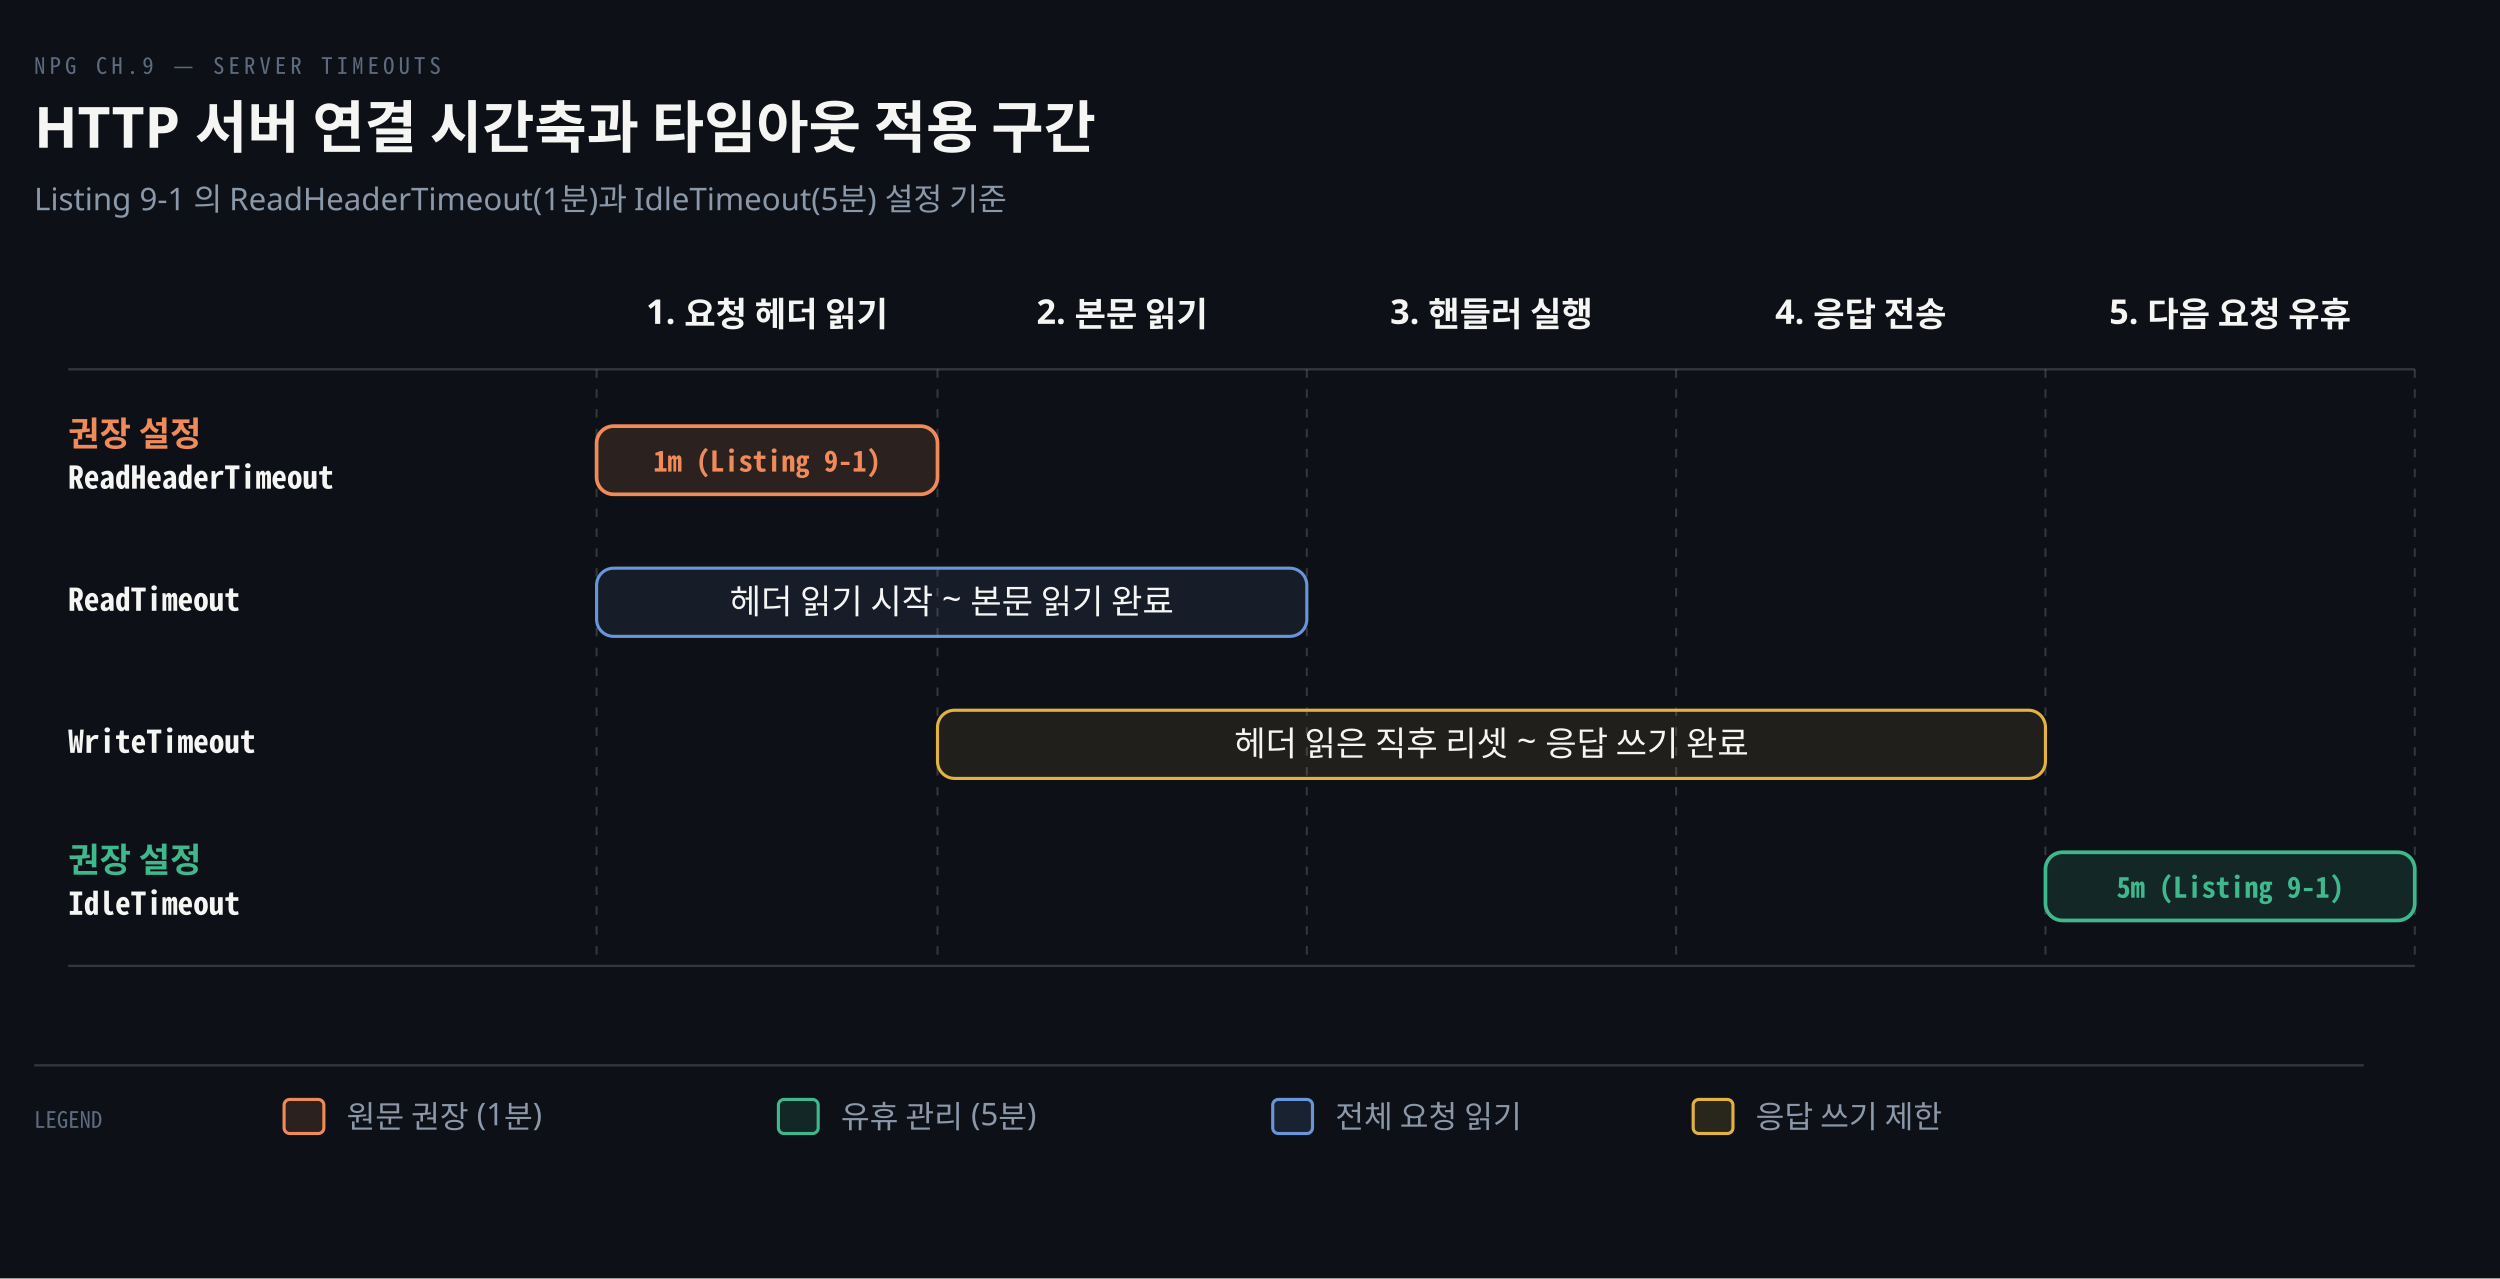
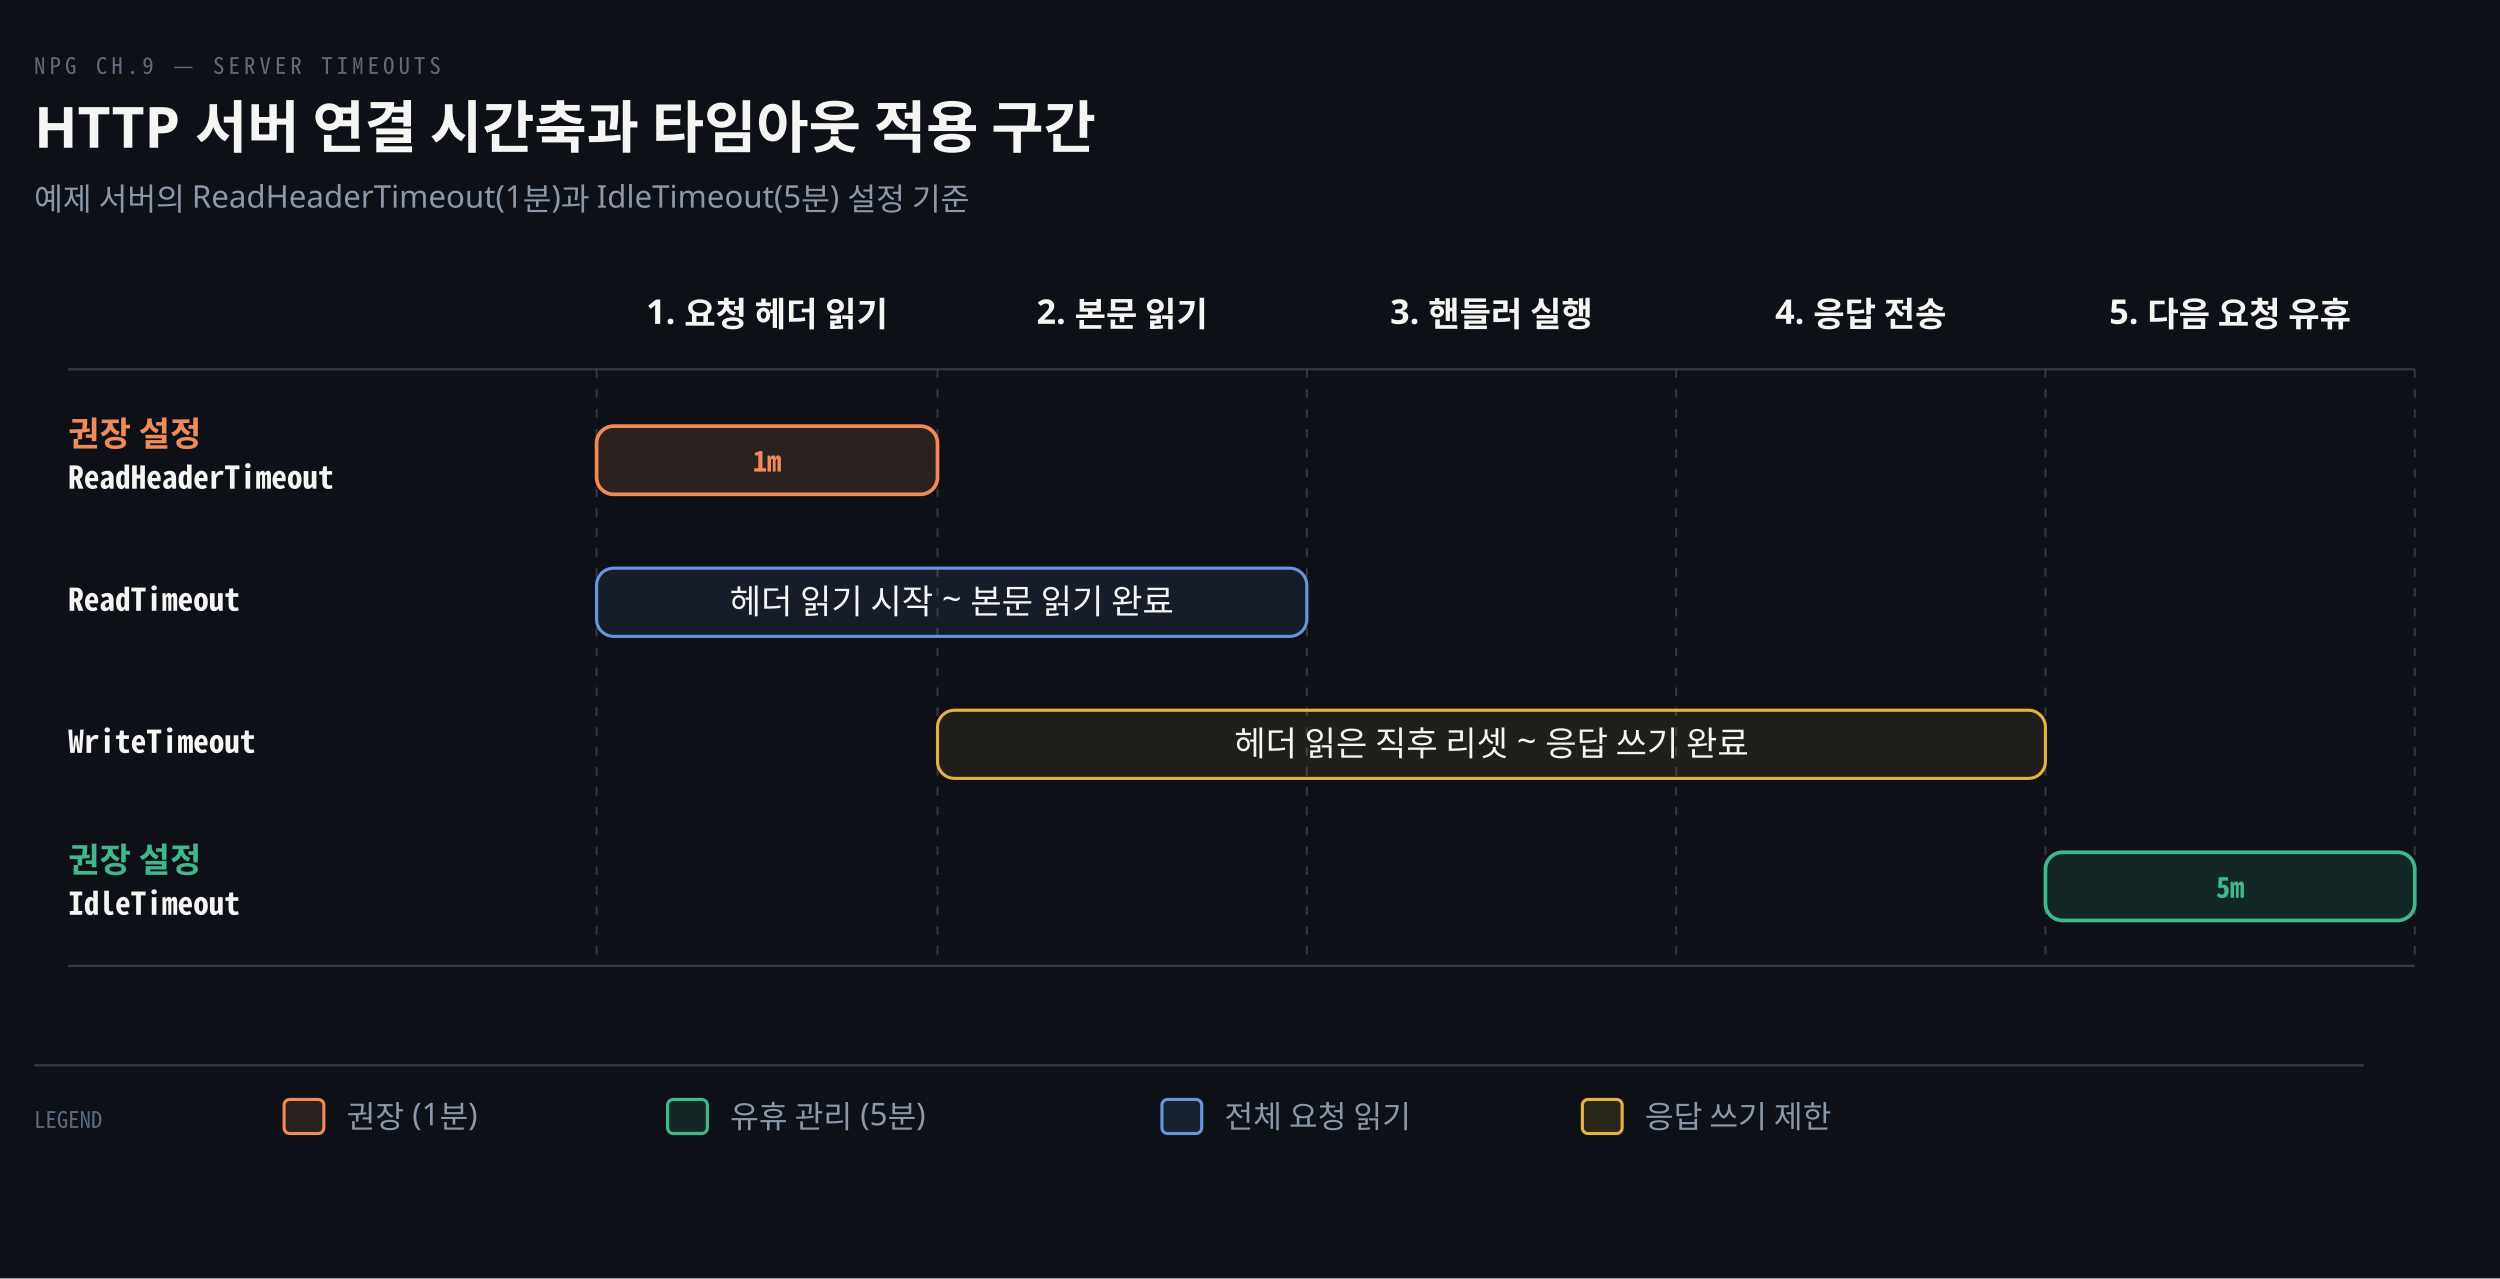
<svg xmlns="http://www.w3.org/2000/svg" viewBox="0 0 880 450" width="100%" role="img" aria-labelledby="dt dd">
  <defs>
    <marker id="ar" viewBox="0 0 8 8" refX="7" refY="4" markerWidth="6.5" markerHeight="6.5" orient="auto">
      <path d="M0 0 L8 4 L0 8 z" fill="#8B98A9" />
    </marker>
    <marker id="ok" viewBox="0 0 8 8" refX="7" refY="4" markerWidth="6.5" markerHeight="6.5" orient="auto">
      <path d="M0 0 L8 4 L0 8 z" fill="#3FB98C" />
    </marker>
    <marker id="warn" viewBox="0 0 8 8" refX="7" refY="4" markerWidth="6.5" markerHeight="6.5" orient="auto">
      <path d="M0 0 L8 4 L0 8 z" fill="#E3B341" />
    </marker>
    <marker id="bad" viewBox="0 0 8 8" refX="7" refY="4" markerWidth="6.5" markerHeight="6.5" orient="auto">
      <path d="M0 0 L8 4 L0 8 z" fill="#F0616D" />
    </marker>
    <marker id="info" viewBox="0 0 8 8" refX="7" refY="4" markerWidth="6.5" markerHeight="6.5" orient="auto">
      <path d="M0 0 L8 4 L0 8 z" fill="#6A95D8" />
    </marker>
    <marker id="acc" viewBox="0 0 8 8" refX="7" refY="4" markerWidth="6.5" markerHeight="6.5" orient="auto">
      <path d="M0 0 L8 4 L0 8 z" fill="#F08A59" />
    </marker>
    <marker id="soft" viewBox="0 0 8 8" refX="7" refY="4" markerWidth="6.5" markerHeight="6.5" orient="auto">
      <path d="M0 0 L8 4 L0 8 z" fill="#5E6B7E" />
    </marker>
  </defs>
  <rect width="880" height="450" fill="#0D1117" />
  <text x="12" y="26" font-family="'Geist Mono','Noto Sans Mono CJK KR',monospace" font-size="8" letter-spacing="0.18em" fill="#5E6B7E">NPG CH.9 — SERVER TIMEOUTS</text>
  <text x="12" y="52" font-family="'Geist','Apple SD Gothic Neo','Noto Sans KR','Malgun Gothic',sans-serif" font-size="20" font-weight="600" fill="#F5F5F3">HTTP 서버 연결 시간축과 타임아웃 적용 구간</text>
-   <text x="12" y="74" font-family="'Geist','Apple SD Gothic Neo','Noto Sans KR','Malgun Gothic',sans-serif" font-size="11" fill="#8B98A9">Listing 9-1 의 ReadHeaderTimeout(1분)과 IdleTimeout(5분) 설정 기준</text>
+   <text x="12" y="74" font-family="'Geist','Apple SD Gothic Neo','Noto Sans KR','Malgun Gothic',sans-serif" font-size="11" fill="#8B98A9">예제 서버의 ReadHeaderTimeout(1분)과 IdleTimeout(5분) 설정 기준</text>
  <text x="270" y="114" text-anchor="middle" font-family="'Geist','Apple SD Gothic Neo','Noto Sans KR','Malgun Gothic',sans-serif" font-size="12" font-weight="600" fill="#F5F5F3">1. 요청 헤더 읽기</text>
  <text x="395" y="114" text-anchor="middle" font-family="'Geist','Apple SD Gothic Neo','Noto Sans KR','Malgun Gothic',sans-serif" font-size="12" font-weight="600" fill="#F5F5F3">2. 본문 읽기</text>
  <text x="525" y="114" text-anchor="middle" font-family="'Geist','Apple SD Gothic Neo','Noto Sans KR','Malgun Gothic',sans-serif" font-size="12" font-weight="600" fill="#F5F5F3">3. 핸들러 실행</text>
  <text x="655" y="114" text-anchor="middle" font-family="'Geist','Apple SD Gothic Neo','Noto Sans KR','Malgun Gothic',sans-serif" font-size="12" font-weight="600" fill="#F5F5F3">4. 응답 전송</text>
  <text x="785" y="114" text-anchor="middle" font-family="'Geist','Apple SD Gothic Neo','Noto Sans KR','Malgun Gothic',sans-serif" font-size="12" font-weight="600" fill="#F5F5F3">5. 다음 요청 유휴</text>
  <line x1="24" y1="130" x2="850" y2="130" stroke="rgba(191,192,192,0.22)" stroke-width="0.8" />
  <line x1="210" y1="130" x2="210" y2="340" stroke="rgba(191,192,192,0.22)" stroke-width="0.7" stroke-dasharray="3 4" />
  <line x1="330" y1="130" x2="330" y2="340" stroke="rgba(191,192,192,0.22)" stroke-width="0.7" stroke-dasharray="3 4" />
  <line x1="460" y1="130" x2="460" y2="340" stroke="rgba(191,192,192,0.22)" stroke-width="0.7" stroke-dasharray="3 4" />
  <line x1="590" y1="130" x2="590" y2="340" stroke="rgba(191,192,192,0.22)" stroke-width="0.7" stroke-dasharray="3 4" />
  <line x1="720" y1="130" x2="720" y2="340" stroke="rgba(191,192,192,0.22)" stroke-width="0.7" stroke-dasharray="3 4" />
  <line x1="850" y1="130" x2="850" y2="340" stroke="rgba(191,192,192,0.22)" stroke-width="0.7" stroke-dasharray="3 4" />
  <text x="24" y="157" text-anchor="start" font-family="'Geist','Apple SD Gothic Neo','Noto Sans KR','Malgun Gothic',sans-serif" font-size="12" font-weight="600" fill="#F08A59">권장 설정</text>
  <text x="24" y="172" text-anchor="start" font-family="'Geist Mono','Noto Sans Mono CJK KR',monospace" font-size="11" font-weight="600" fill="#F5F5F3">ReadHeaderTimeout</text>
  <rect x="210" y="150" width="120" height="24" rx="6" fill="#F08A5922" stroke="#F08A59" stroke-width="1.3" />
-   <text x="270" y="166" text-anchor="middle" font-family="'Geist Mono','Noto Sans Mono CJK KR',monospace" font-size="10" font-weight="600" fill="#F08A59">1m (Listing 9-1)</text>
+   <text x="270" y="166" text-anchor="middle" font-family="'Geist Mono','Noto Sans Mono CJK KR',monospace" font-size="10" font-weight="600" fill="#F08A59">1m</text>
  <text x="24" y="215" text-anchor="start" font-family="'Geist Mono','Noto Sans Mono CJK KR',monospace" font-size="11" font-weight="600" fill="#F5F5F3">ReadTimeout</text>
  <rect x="210" y="200" width="250" height="24" rx="6" fill="#6A95D818" stroke="#6A95D8" stroke-width="1.1" />
  <text x="335" y="216" text-anchor="middle" font-family="'Geist','Apple SD Gothic Neo','Noto Sans KR','Malgun Gothic',sans-serif" font-size="12" font-weight="400" fill="#F5F5F3">헤더 읽기 시작 ~ 본문 읽기 완료</text>
  <text x="24" y="265" text-anchor="start" font-family="'Geist Mono','Noto Sans Mono CJK KR',monospace" font-size="11" font-weight="600" fill="#F5F5F3">WriteTimeout</text>
  <rect x="330" y="250" width="390" height="24" rx="6" fill="#E3B34118" stroke="#E3B341" stroke-width="1.1" />
  <text x="525" y="266" text-anchor="middle" font-family="'Geist','Apple SD Gothic Neo','Noto Sans KR','Malgun Gothic',sans-serif" font-size="12" font-weight="400" fill="#F5F5F3">헤더 읽은 직후 리셋 ~ 응답 쓰기 완료</text>
  <text x="24" y="307" text-anchor="start" font-family="'Geist','Apple SD Gothic Neo','Noto Sans KR','Malgun Gothic',sans-serif" font-size="12" font-weight="600" fill="#3FB98C">권장 설정</text>
  <text x="24" y="322" text-anchor="start" font-family="'Geist Mono','Noto Sans Mono CJK KR',monospace" font-size="11" font-weight="600" fill="#F5F5F3">IdleTimeout</text>
  <rect x="720" y="300" width="130" height="24" rx="6" fill="#3FB98C22" stroke="#3FB98C" stroke-width="1.3" />
-   <text x="785" y="316" text-anchor="middle" font-family="'Geist Mono','Noto Sans Mono CJK KR',monospace" font-size="10" font-weight="600" fill="#3FB98C">5m (Listing 9-1)</text>
+   <text x="785" y="316" text-anchor="middle" font-family="'Geist Mono','Noto Sans Mono CJK KR',monospace" font-size="10" font-weight="600" fill="#3FB98C">5m</text>
  <line x1="24" y1="340" x2="850" y2="340" stroke="rgba(191,192,192,0.22)" stroke-width="0.8" />
  <line x1="12" y1="375" x2="832" y2="375" stroke="rgba(191,192,192,0.22)" stroke-width="0.8" />
  <text x="12" y="397" text-anchor="start" font-family="'Geist Mono','Noto Sans Mono CJK KR',monospace" font-size="8" font-weight="400" fill="#5E6B7E">LEGEND</text>
  <rect x="100" y="387" width="14" height="12" rx="2" fill="#F08A5922" stroke="#F08A59" stroke-width="1.1" />
-   <text x="122" y="397" text-anchor="start" font-family="'Geist','Apple SD Gothic Neo','Noto Sans KR','Malgun Gothic',sans-serif" font-size="11" font-weight="400" fill="#8B98A9">원문 권장 (1분)</text>
-   <rect x="274" y="387" width="14" height="12" rx="2" fill="#3FB98C22" stroke="#3FB98C" stroke-width="1.1" />
-   <text x="296" y="397" text-anchor="start" font-family="'Geist','Apple SD Gothic Neo','Noto Sans KR','Malgun Gothic',sans-serif" font-size="11" font-weight="400" fill="#8B98A9">유휴 관리 (5분)</text>
-   <rect x="448" y="387" width="14" height="12" rx="2" fill="#6A95D822" stroke="#6A95D8" stroke-width="1.1" />
-   <text x="470" y="397" text-anchor="start" font-family="'Geist','Apple SD Gothic Neo','Noto Sans KR','Malgun Gothic',sans-serif" font-size="11" font-weight="400" fill="#8B98A9">전체 요청 읽기</text>
-   <rect x="596" y="387" width="14" height="12" rx="2" fill="#E3B34122" stroke="#E3B341" stroke-width="1.1" />
-   <text x="618" y="397" text-anchor="start" font-family="'Geist','Apple SD Gothic Neo','Noto Sans KR','Malgun Gothic',sans-serif" font-size="11" font-weight="400" fill="#8B98A9">응답 쓰기 제한</text>
+   <text x="122" y="397" text-anchor="start" font-family="'Geist','Apple SD Gothic Neo','Noto Sans KR','Malgun Gothic',sans-serif" font-size="11" font-weight="400" fill="#8B98A9">권장 (1분)</text>
+   <rect x="235" y="387" width="14" height="12" rx="2" fill="#3FB98C22" stroke="#3FB98C" stroke-width="1.1" />
+   <text x="257" y="397" text-anchor="start" font-family="'Geist','Apple SD Gothic Neo','Noto Sans KR','Malgun Gothic',sans-serif" font-size="11" font-weight="400" fill="#8B98A9">유휴 관리 (5분)</text>
+   <rect x="409" y="387" width="14" height="12" rx="2" fill="#6A95D822" stroke="#6A95D8" stroke-width="1.1" />
+   <text x="431" y="397" text-anchor="start" font-family="'Geist','Apple SD Gothic Neo','Noto Sans KR','Malgun Gothic',sans-serif" font-size="11" font-weight="400" fill="#8B98A9">전체 요청 읽기</text>
+   <rect x="557" y="387" width="14" height="12" rx="2" fill="#E3B34122" stroke="#E3B341" stroke-width="1.1" />
+   <text x="579" y="397" text-anchor="start" font-family="'Geist','Apple SD Gothic Neo','Noto Sans KR','Malgun Gothic',sans-serif" font-size="11" font-weight="400" fill="#8B98A9">응답 쓰기 제한</text>
</svg>
